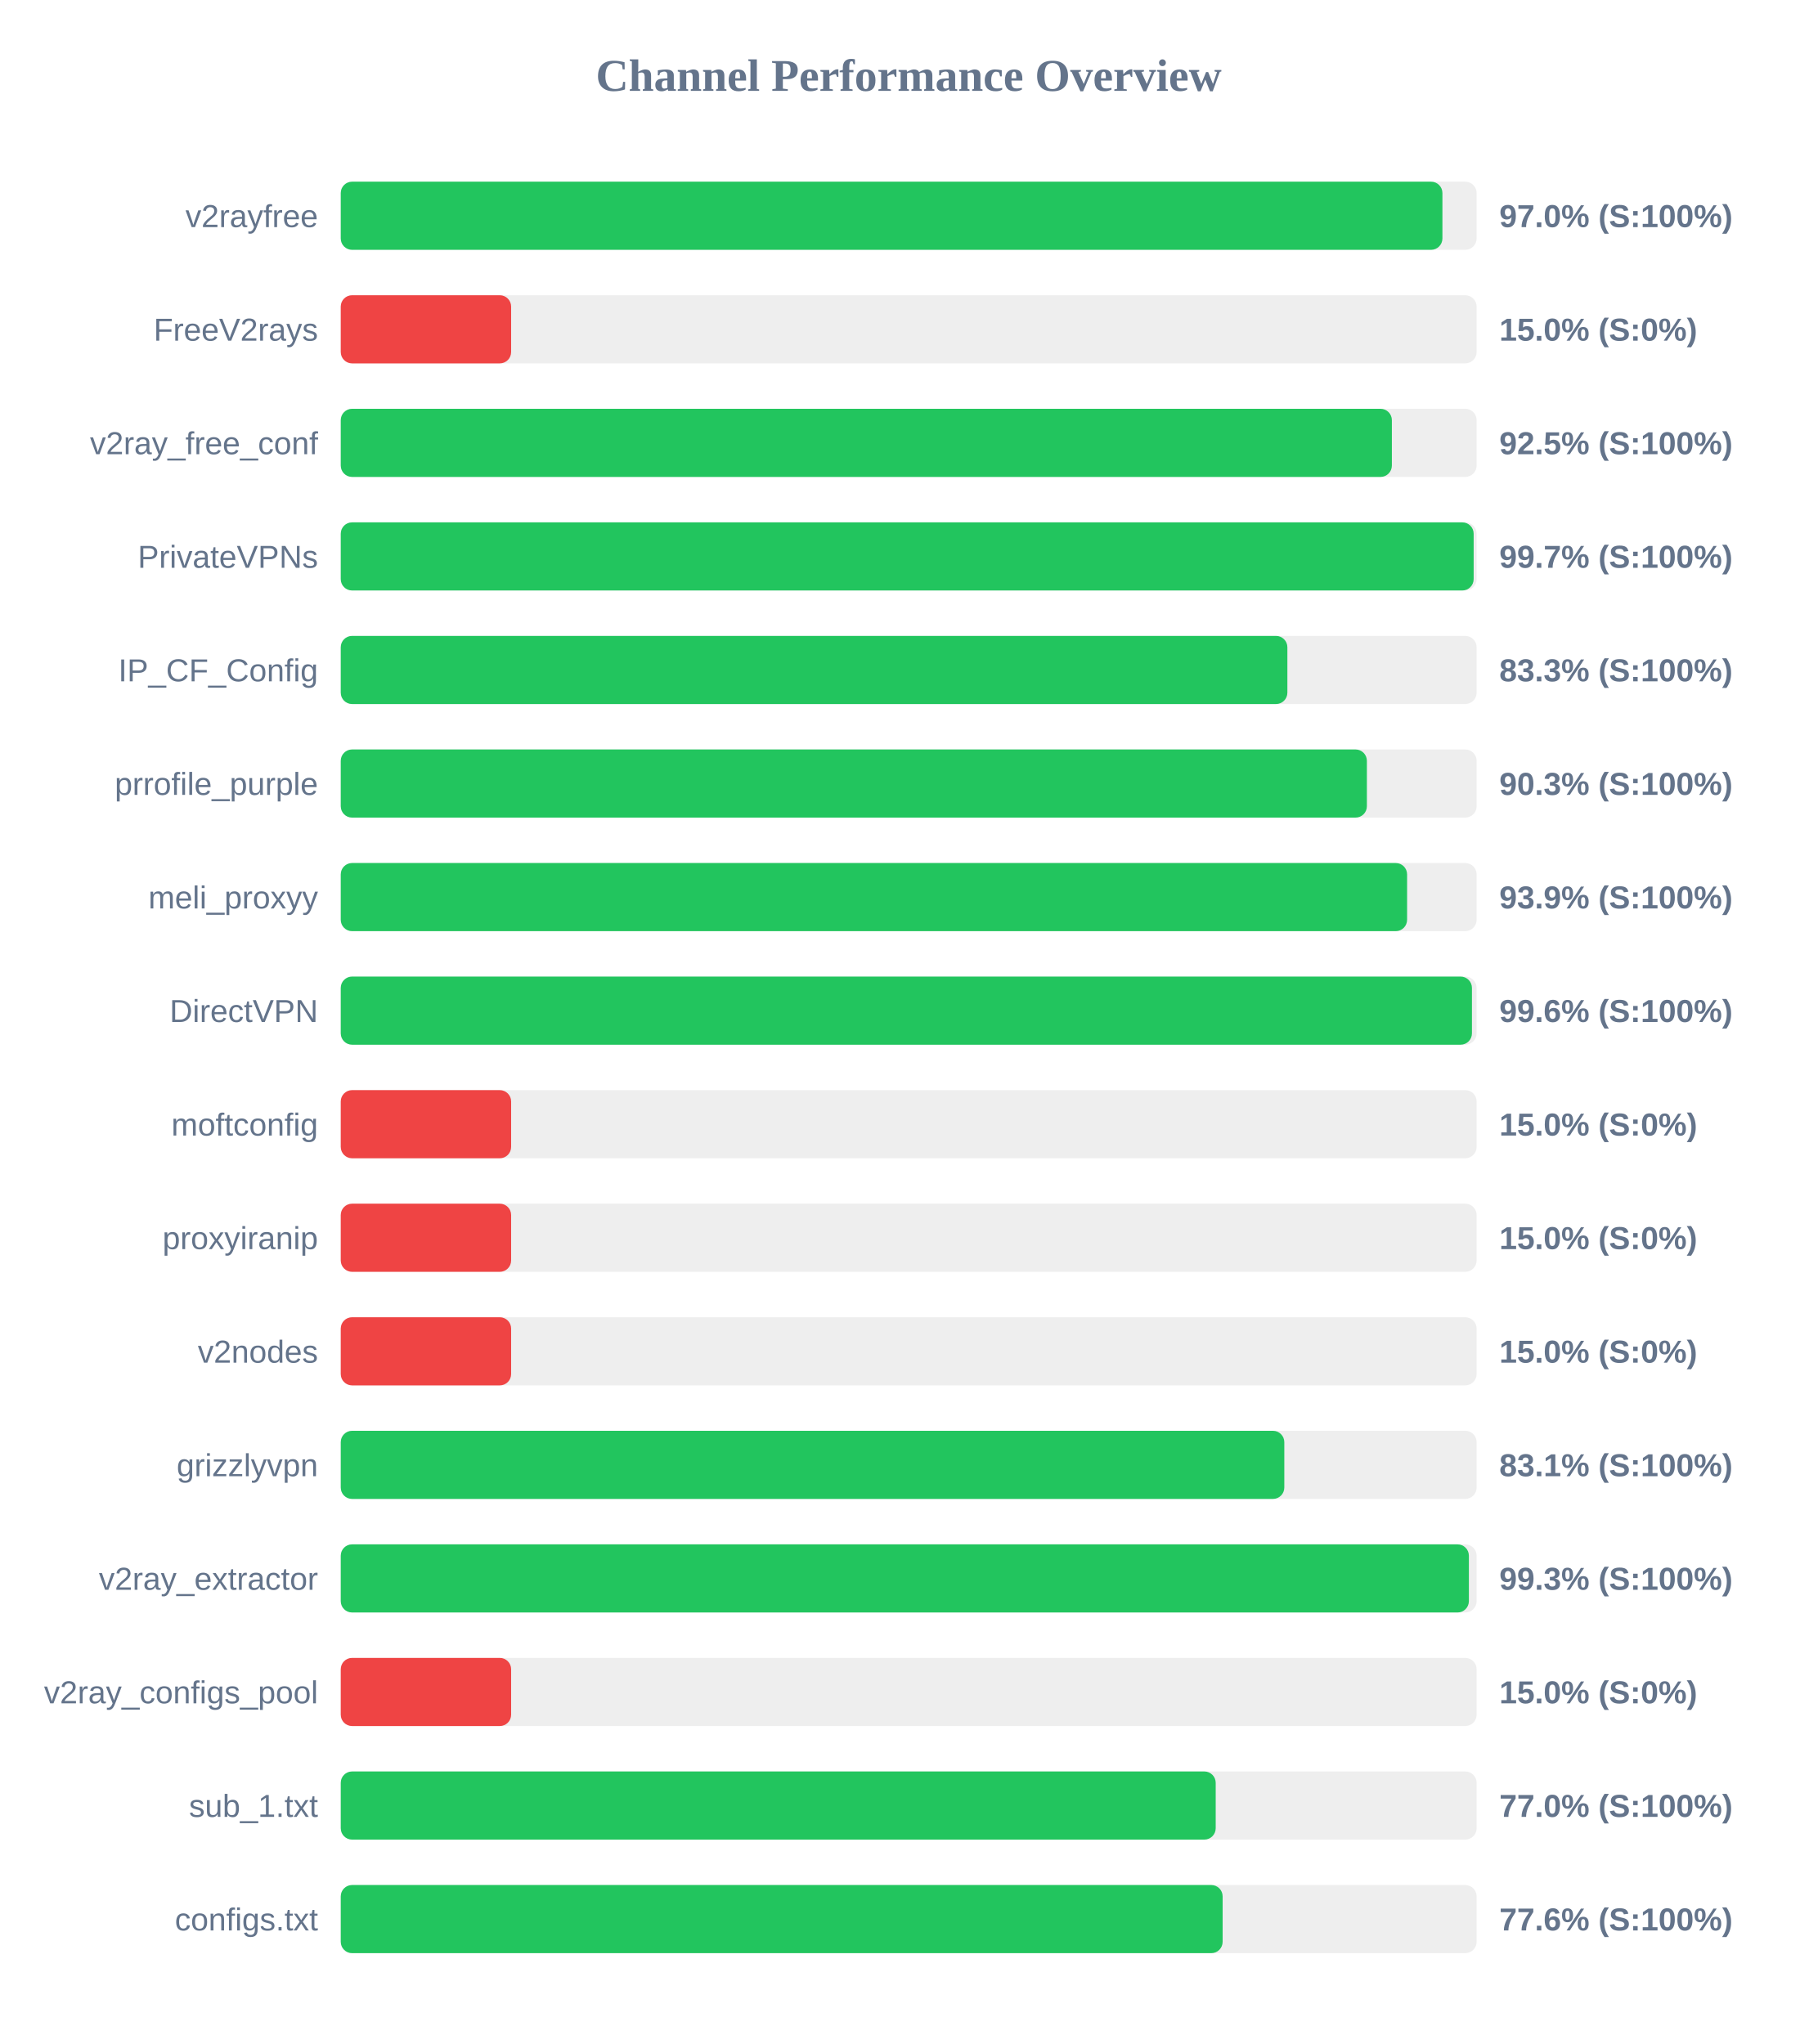
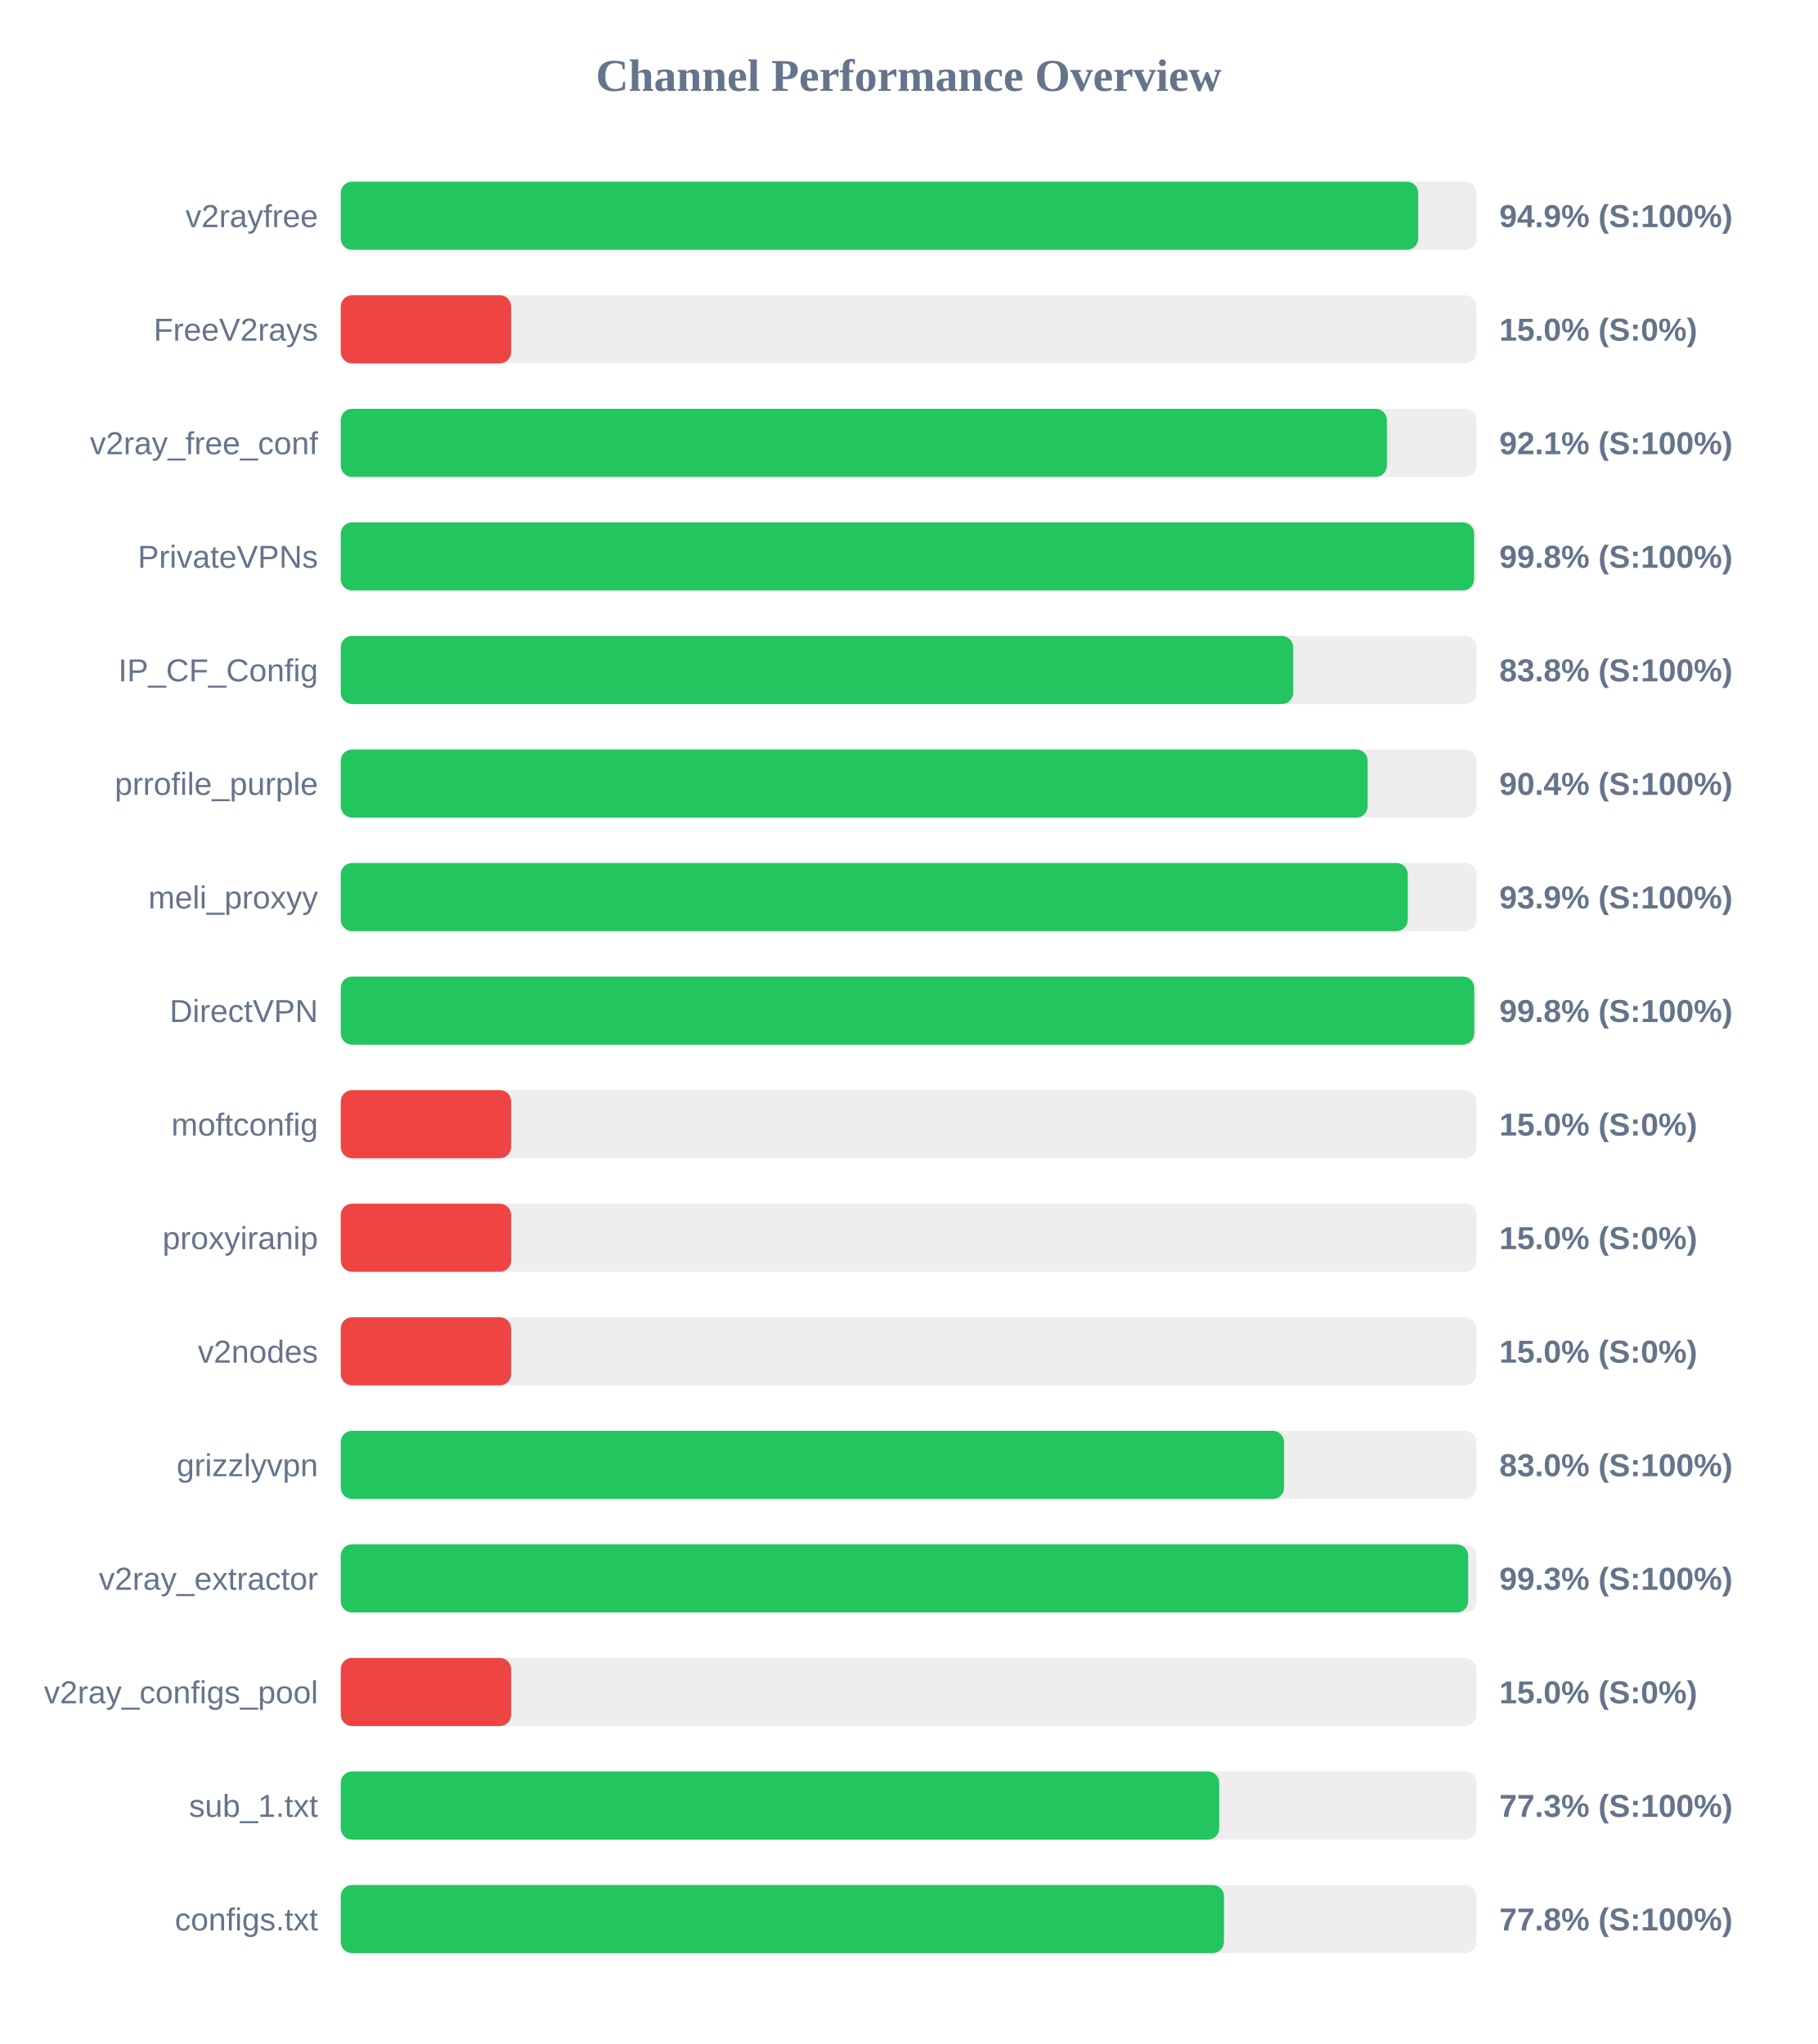
<svg xmlns="http://www.w3.org/2000/svg" width="800" height="900" version="1.1">
  <style>
        .row { font: 14px Arial; fill: #64748b; }
        .score { font: bold 14px Arial; fill: #64748b; }
    </style>
  <text x="400" y="40" text-anchor="middle" font-size="20px" font-weight="bold" fill="#64748b">Channel Performance Overview</text>
  <rect x="150" y="80" width="500" height="30" fill="#eee" rx="5" />
-   <rect x="150" y="80" width="484.95" height="30" fill="#22c55e" rx="5" />
+   <rect x="150" y="80" width="474.3" height="30" fill="#22c55e" rx="5" />
  <text x="140" y="100" text-anchor="end" class="row">v2rayfree</text>
-   <text x="660" y="100" text-anchor="start" class="score">97.0% (S:100%)</text>
+   <text x="660" y="100" text-anchor="start" class="score">94.9% (S:100%)</text>
  <rect x="150" y="130" width="500" height="30" fill="#eee" rx="5" />
  <rect x="150" y="130" width="75.0" height="30" fill="#ef4444" rx="5" />
  <text x="140" y="150" text-anchor="end" class="row">FreeV2rays</text>
  <text x="660" y="150" text-anchor="start" class="score">15.0% (S:0%)</text>
  <rect x="150" y="180" width="500" height="30" fill="#eee" rx="5" />
-   <rect x="150" y="180" width="462.7" height="30" fill="#22c55e" rx="5" />
+   <rect x="150" y="180" width="460.5" height="30" fill="#22c55e" rx="5" />
  <text x="140" y="200" text-anchor="end" class="row">v2ray_free_conf</text>
-   <text x="660" y="200" text-anchor="start" class="score">92.5% (S:100%)</text>
+   <text x="660" y="200" text-anchor="start" class="score">92.1% (S:100%)</text>
  <rect x="150" y="230" width="500" height="30" fill="#eee" rx="5" />
-   <rect x="150" y="230" width="498.7" height="30" fill="#22c55e" rx="5" />
+   <rect x="150" y="230" width="498.9" height="30" fill="#22c55e" rx="5" />
  <text x="140" y="250" text-anchor="end" class="row">PrivateVPNs</text>
-   <text x="660" y="250" text-anchor="start" class="score">99.7% (S:100%)</text>
+   <text x="660" y="250" text-anchor="start" class="score">99.8% (S:100%)</text>
  <rect x="150" y="280" width="500" height="30" fill="#eee" rx="5" />
-   <rect x="150" y="280" width="416.7" height="30" fill="#22c55e" rx="5" />
+   <rect x="150" y="280" width="419.25" height="30" fill="#22c55e" rx="5" />
  <text x="140" y="300" text-anchor="end" class="row">IP_CF_Config</text>
-   <text x="660" y="300" text-anchor="start" class="score">83.3% (S:100%)</text>
+   <text x="660" y="300" text-anchor="start" class="score">83.8% (S:100%)</text>
  <rect x="150" y="330" width="500" height="30" fill="#eee" rx="5" />
-   <rect x="150" y="330" width="451.7" height="30" fill="#22c55e" rx="5" />
+   <rect x="150" y="330" width="452.05" height="30" fill="#22c55e" rx="5" />
  <text x="140" y="350" text-anchor="end" class="row">prrofile_purple</text>
-   <text x="660" y="350" text-anchor="start" class="score">90.3% (S:100%)</text>
+   <text x="660" y="350" text-anchor="start" class="score">90.4% (S:100%)</text>
  <rect x="150" y="380" width="500" height="30" fill="#eee" rx="5" />
-   <rect x="150" y="380" width="469.4" height="30" fill="#22c55e" rx="5" />
+   <rect x="150" y="380" width="469.7" height="30" fill="#22c55e" rx="5" />
  <text x="140" y="400" text-anchor="end" class="row">meli_proxyy</text>
  <text x="660" y="400" text-anchor="start" class="score">93.9% (S:100%)</text>
  <rect x="150" y="430" width="500" height="30" fill="#eee" rx="5" />
-   <rect x="150" y="430" width="497.95" height="30" fill="#22c55e" rx="5" />
+   <rect x="150" y="430" width="498.95" height="30" fill="#22c55e" rx="5" />
  <text x="140" y="450" text-anchor="end" class="row">DirectVPN</text>
-   <text x="660" y="450" text-anchor="start" class="score">99.6% (S:100%)</text>
+   <text x="660" y="450" text-anchor="start" class="score">99.8% (S:100%)</text>
  <rect x="150" y="480" width="500" height="30" fill="#eee" rx="5" />
  <rect x="150" y="480" width="75.0" height="30" fill="#ef4444" rx="5" />
  <text x="140" y="500" text-anchor="end" class="row">moftconfig</text>
  <text x="660" y="500" text-anchor="start" class="score">15.0% (S:0%)</text>
  <rect x="150" y="530" width="500" height="30" fill="#eee" rx="5" />
  <rect x="150" y="530" width="75.0" height="30" fill="#ef4444" rx="5" />
  <text x="140" y="550" text-anchor="end" class="row">proxyiranip</text>
  <text x="660" y="550" text-anchor="start" class="score">15.0% (S:0%)</text>
  <rect x="150" y="580" width="500" height="30" fill="#eee" rx="5" />
  <rect x="150" y="580" width="75.0" height="30" fill="#ef4444" rx="5" />
  <text x="140" y="600" text-anchor="end" class="row">v2nodes</text>
  <text x="660" y="600" text-anchor="start" class="score">15.0% (S:0%)</text>
  <rect x="150" y="630" width="500" height="30" fill="#eee" rx="5" />
-   <rect x="150" y="630" width="415.35" height="30" fill="#22c55e" rx="5" />
+   <rect x="150" y="630" width="415.25" height="30" fill="#22c55e" rx="5" />
  <text x="140" y="650" text-anchor="end" class="row">grizzlyvpn</text>
-   <text x="660" y="650" text-anchor="start" class="score">83.1% (S:100%)</text>
+   <text x="660" y="650" text-anchor="start" class="score">83.0% (S:100%)</text>
  <rect x="150" y="680" width="500" height="30" fill="#eee" rx="5" />
-   <rect x="150" y="680" width="496.6" height="30" fill="#22c55e" rx="5" />
+   <rect x="150" y="680" width="496.3" height="30" fill="#22c55e" rx="5" />
  <text x="140" y="700" text-anchor="end" class="row">v2ray_extractor</text>
  <text x="660" y="700" text-anchor="start" class="score">99.3% (S:100%)</text>
  <rect x="150" y="730" width="500" height="30" fill="#eee" rx="5" />
  <rect x="150" y="730" width="75.0" height="30" fill="#ef4444" rx="5" />
  <text x="140" y="750" text-anchor="end" class="row">v2ray_configs_pool</text>
  <text x="660" y="750" text-anchor="start" class="score">15.0% (S:0%)</text>
  <rect x="150" y="780" width="500" height="30" fill="#eee" rx="5" />
-   <rect x="150" y="780" width="385.15" height="30" fill="#22c55e" rx="5" />
+   <rect x="150" y="780" width="386.7" height="30" fill="#22c55e" rx="5" />
  <text x="140" y="800" text-anchor="end" class="row">sub_1.txt</text>
-   <text x="660" y="800" text-anchor="start" class="score">77.0% (S:100%)</text>
+   <text x="660" y="800" text-anchor="start" class="score">77.3% (S:100%)</text>
  <rect x="150" y="830" width="500" height="30" fill="#eee" rx="5" />
-   <rect x="150" y="830" width="388.2" height="30" fill="#22c55e" rx="5" />
+   <rect x="150" y="830" width="388.8" height="30" fill="#22c55e" rx="5" />
  <text x="140" y="850" text-anchor="end" class="row">configs.txt</text>
-   <text x="660" y="850" text-anchor="start" class="score">77.6% (S:100%)</text>
+   <text x="660" y="850" text-anchor="start" class="score">77.8% (S:100%)</text>
</svg>
